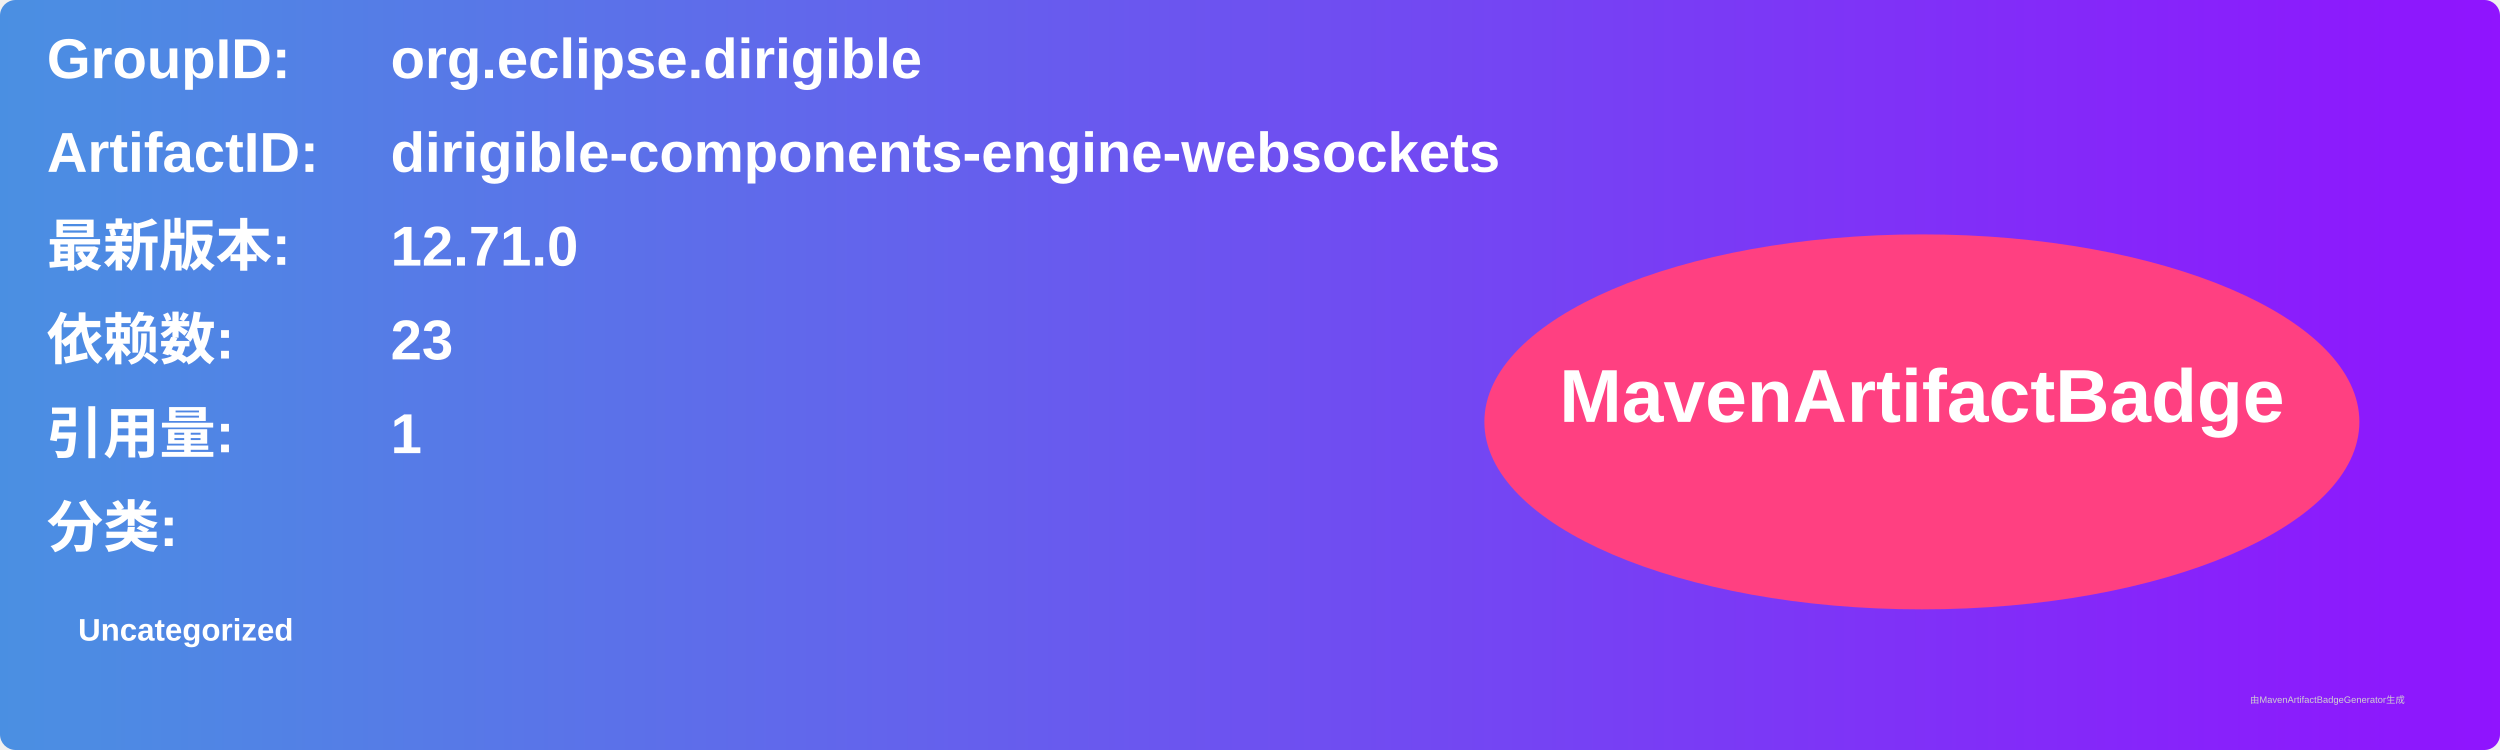
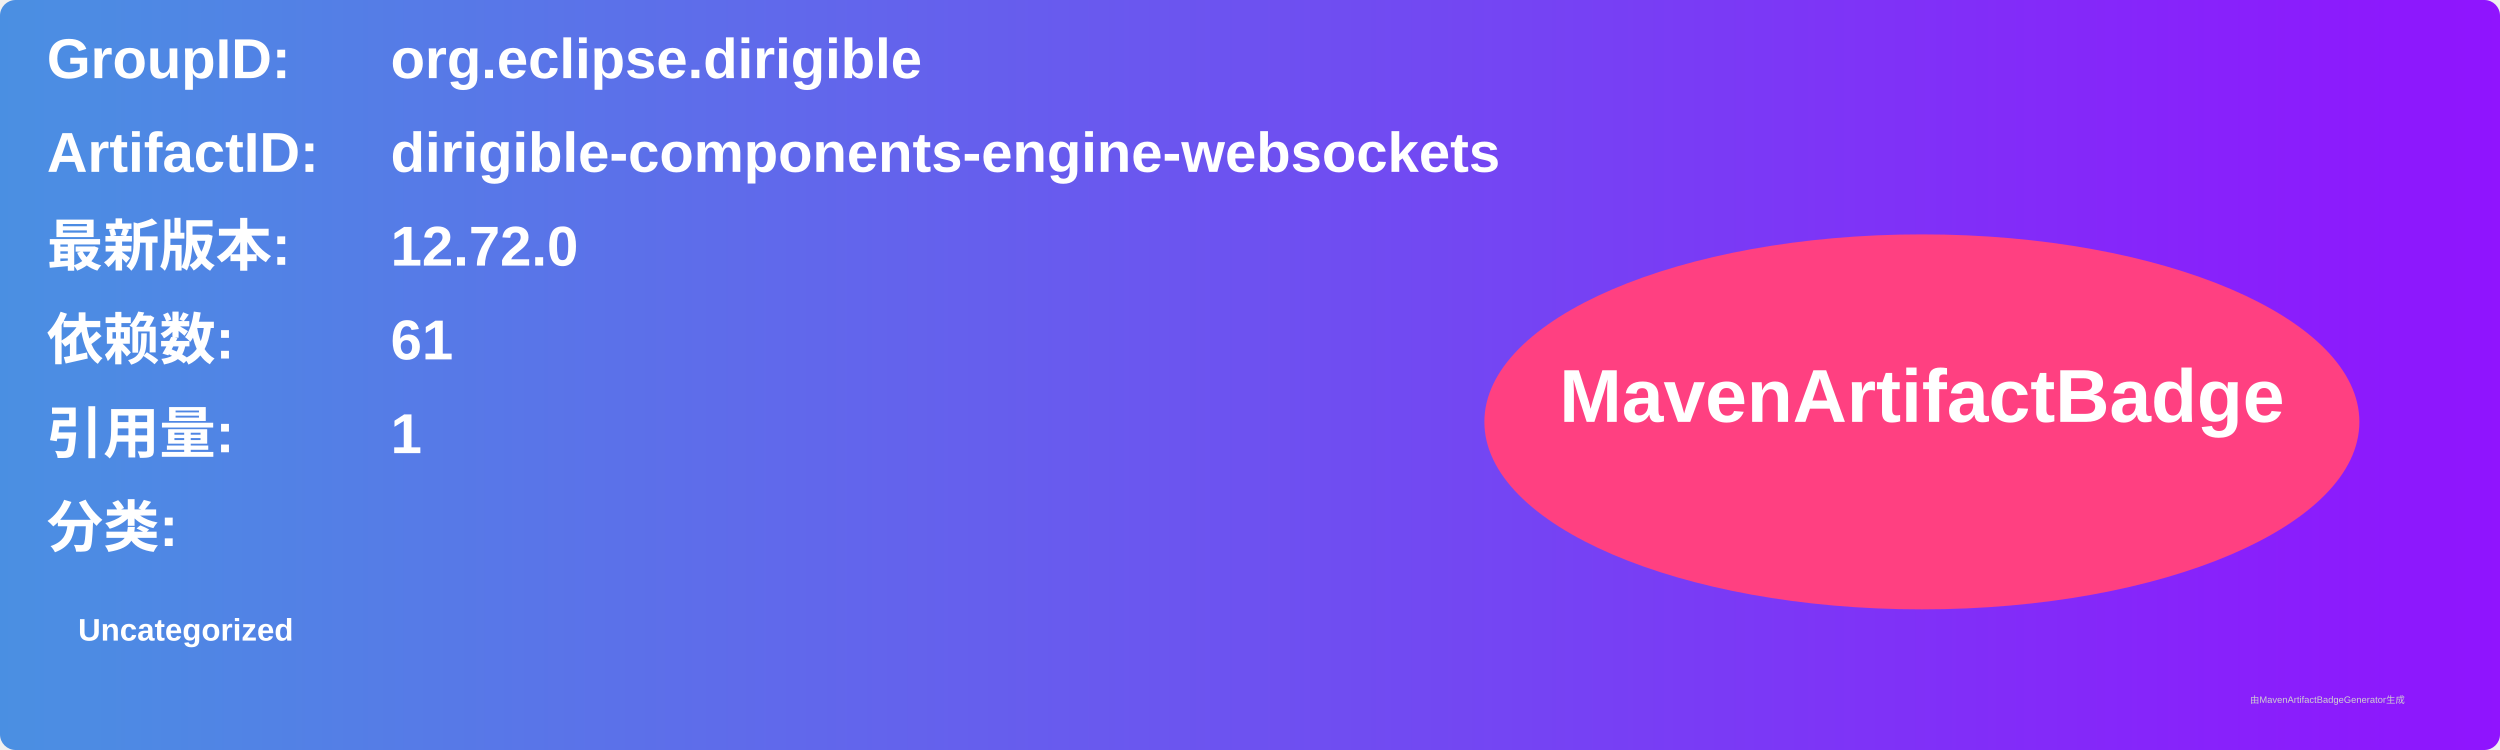
<svg xmlns="http://www.w3.org/2000/svg" width="800" height="240" viewBox="0 0 800 240">
  <linearGradient id="grad" x1="0%" y1="0%" x2="100%" y2="0%">
    <stop offset="0%" stop-color="#4a90e2" />
    <stop offset="100%" stop-color="#9013fe" />
  </linearGradient>
  <rect width="100%" height="100%" rx="5" ry="5" fill="url(#grad)" />
  <g transform="translate(15, 15)">
    <text x="0" y="10" font-family="Arial" font-size="18" fill="white" font-weight="bold" width="260">GroupID:</text>
    <text x="110" y="10" font-family="Arial" font-size="18" fill="white" font-weight="bold" width="460">org.eclipse.dirigible</text>
    <text x="0" y="40" font-family="Arial" font-size="18" fill="white" font-weight="bold" width="260">ArtifactID:</text>
    <text x="110" y="40" font-family="Arial" font-size="18" fill="white" font-weight="bold" width="460">dirigible-components-engine-websockets</text>
    <text x="0" y="70" font-family="Arial" font-size="18" fill="white" font-weight="bold">最新版本:</text>
    <text x="110" y="70" font-family="Arial" font-size="18" fill="white" font-weight="bold">
-       <tspan font-weight="bold">12.71.0</tspan>
+       <tspan font-weight="bold">12.72.0</tspan>
    </text>
    <text x="0" y="100" font-family="Arial" font-size="18" fill="white" font-weight="bold">依赖数: </text>
    <text x="110" y="100" font-family="Arial" font-size="18" fill="white">
-       <tspan font-weight="bold">23</tspan>
+       <tspan font-weight="bold">61</tspan>
    </text>
    <text x="0" y="130" font-family="Arial" font-size="18" fill="white" font-weight="bold">引用量: </text>
    <text x="110" y="130" font-family="Arial" font-size="18" fill="white">
      <tspan font-weight="bold">1</tspan>
    </text>
    <text x="0" y="160" font-family="Arial" font-size="18" fill="white" font-weight="bold">分类:</text>
    <text x="10" y="190" font-family="Arial" font-size="10" fill="white">
      <tspan font-weight="bold">Uncategorized</tspan>
    </text>
    <ellipse cx="600" cy="120" rx="140" ry="60" fill="#ff4081" />
    <text x="600" y="120" text-anchor="middle" font-family="Arial" font-size="24" fill="white" font-weight="bold">MavenArtifactBadge</text>
  </g>
  <text x="720" y="225" font-family="Arial" font-size="3" fill="#d0d0d0">由MavenArtifactBadgeGenerator生成</text>
</svg>
